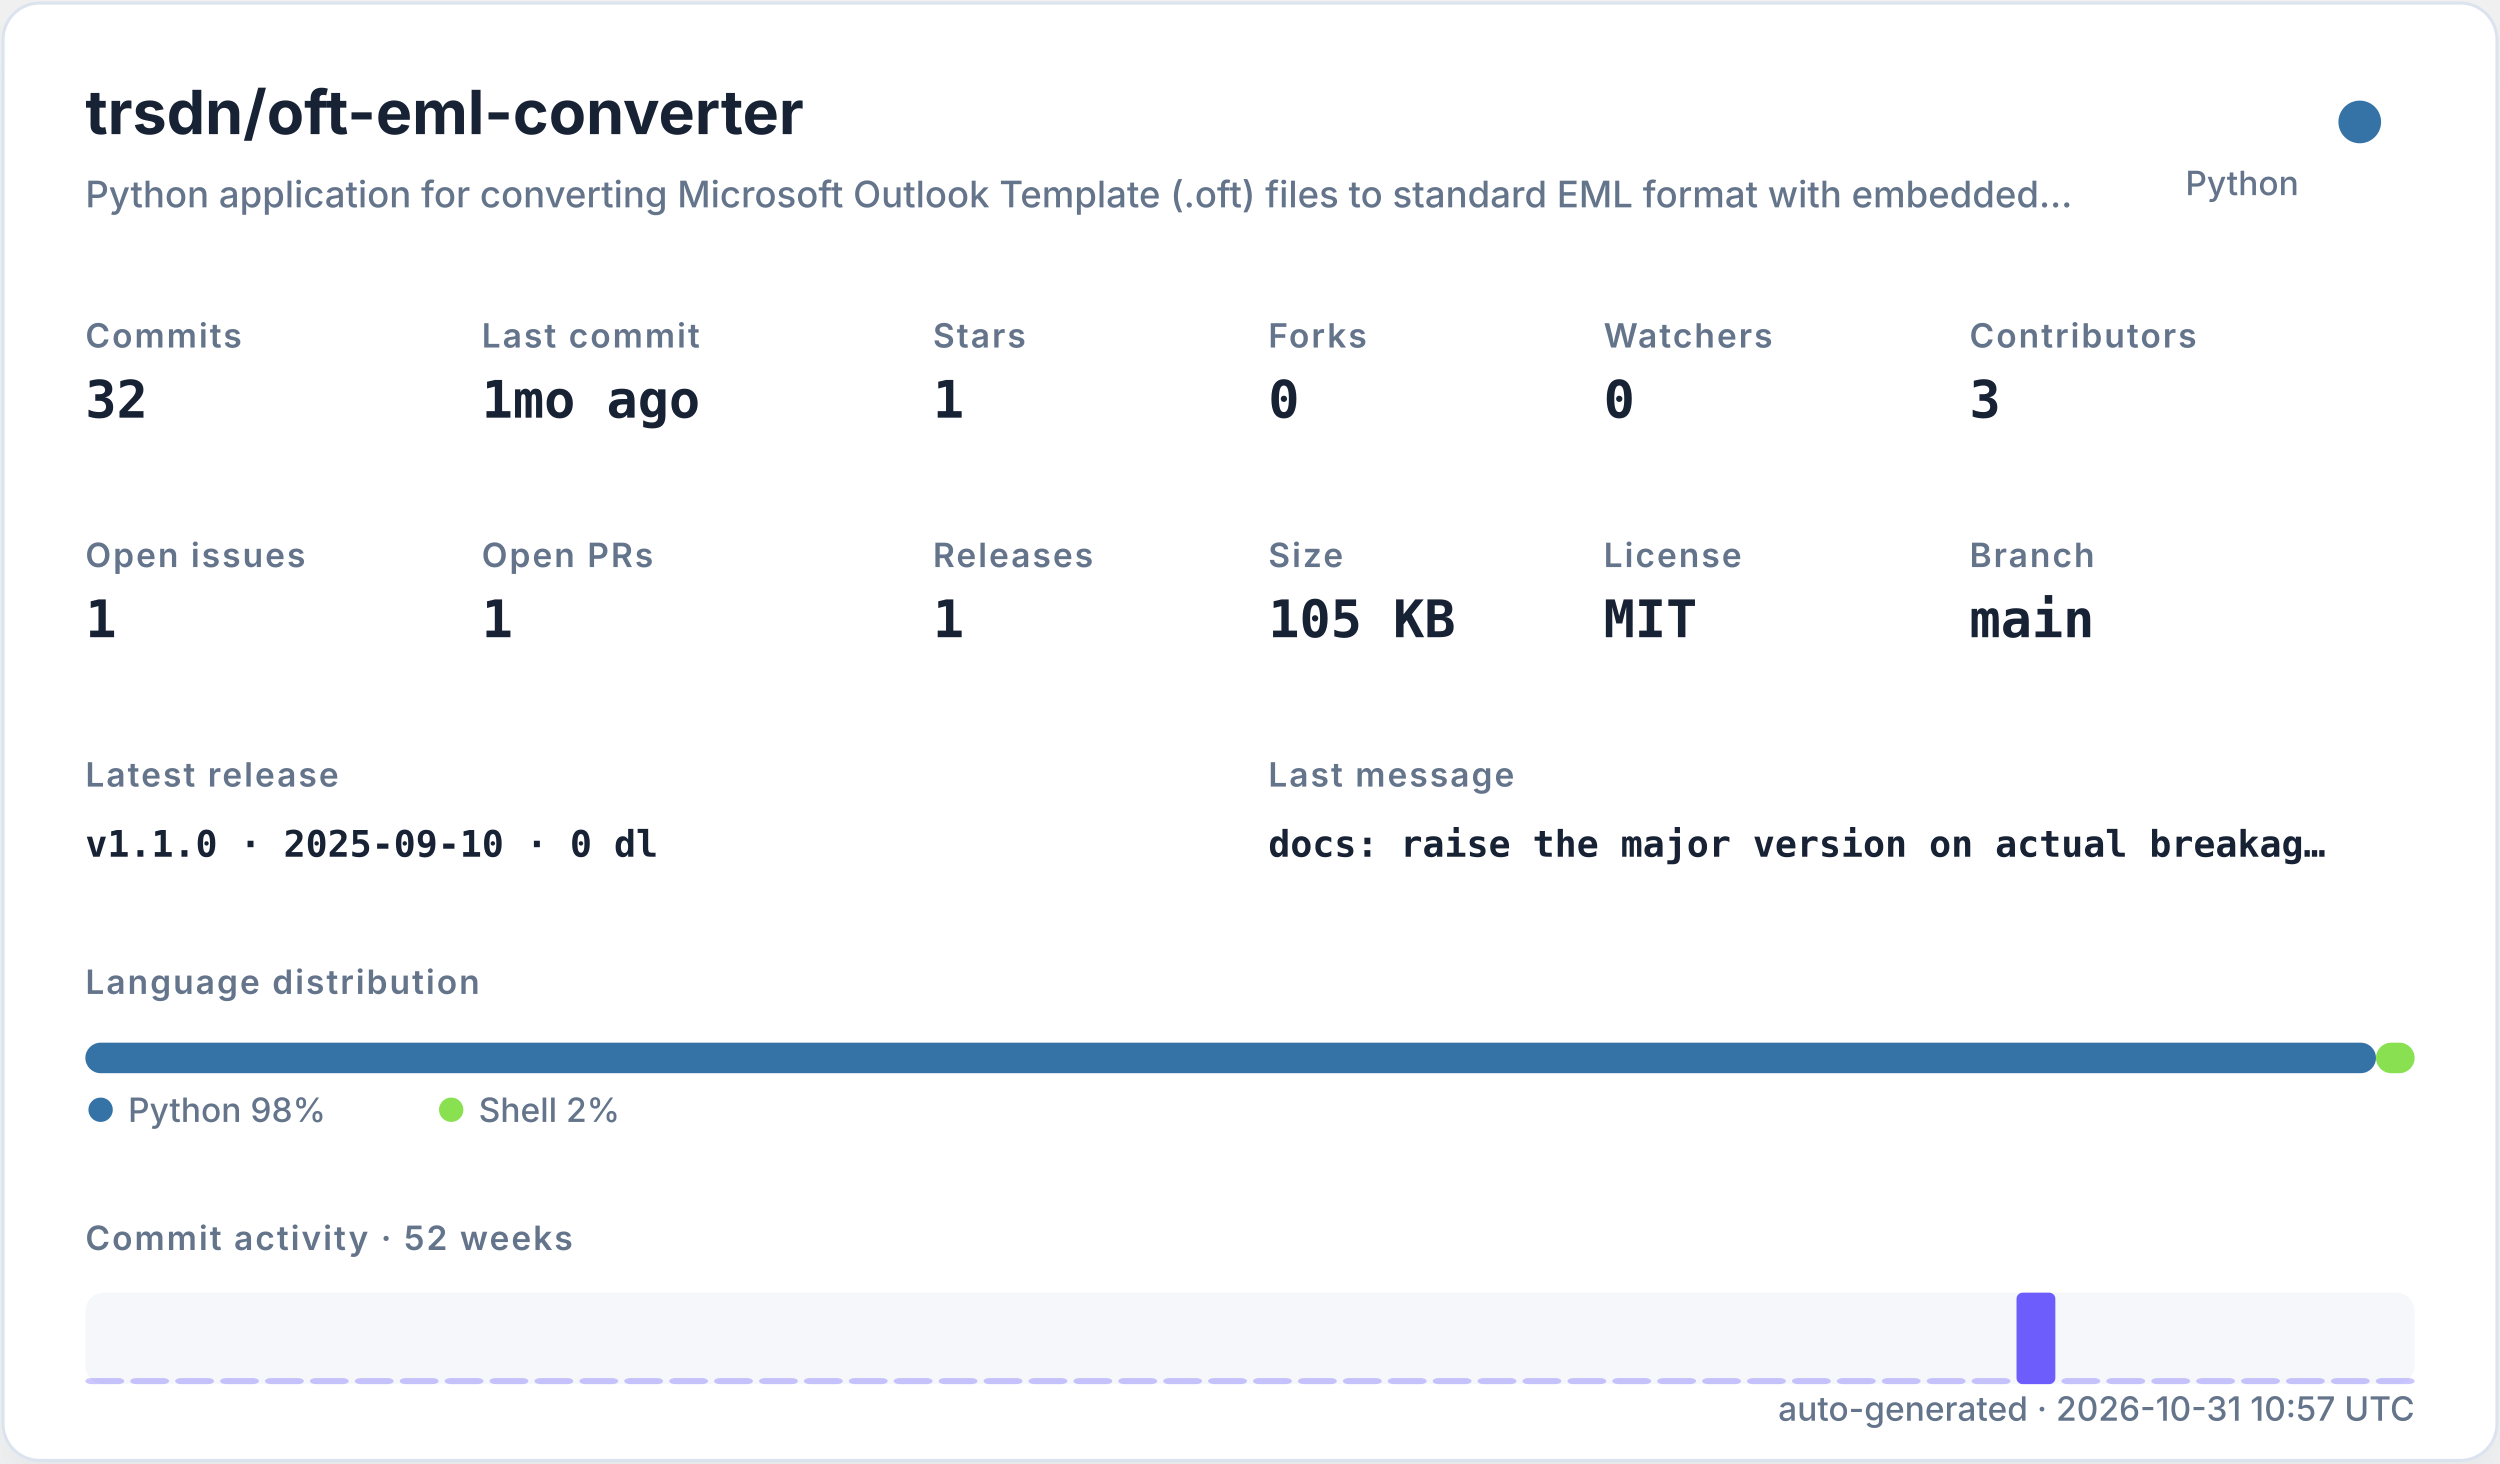
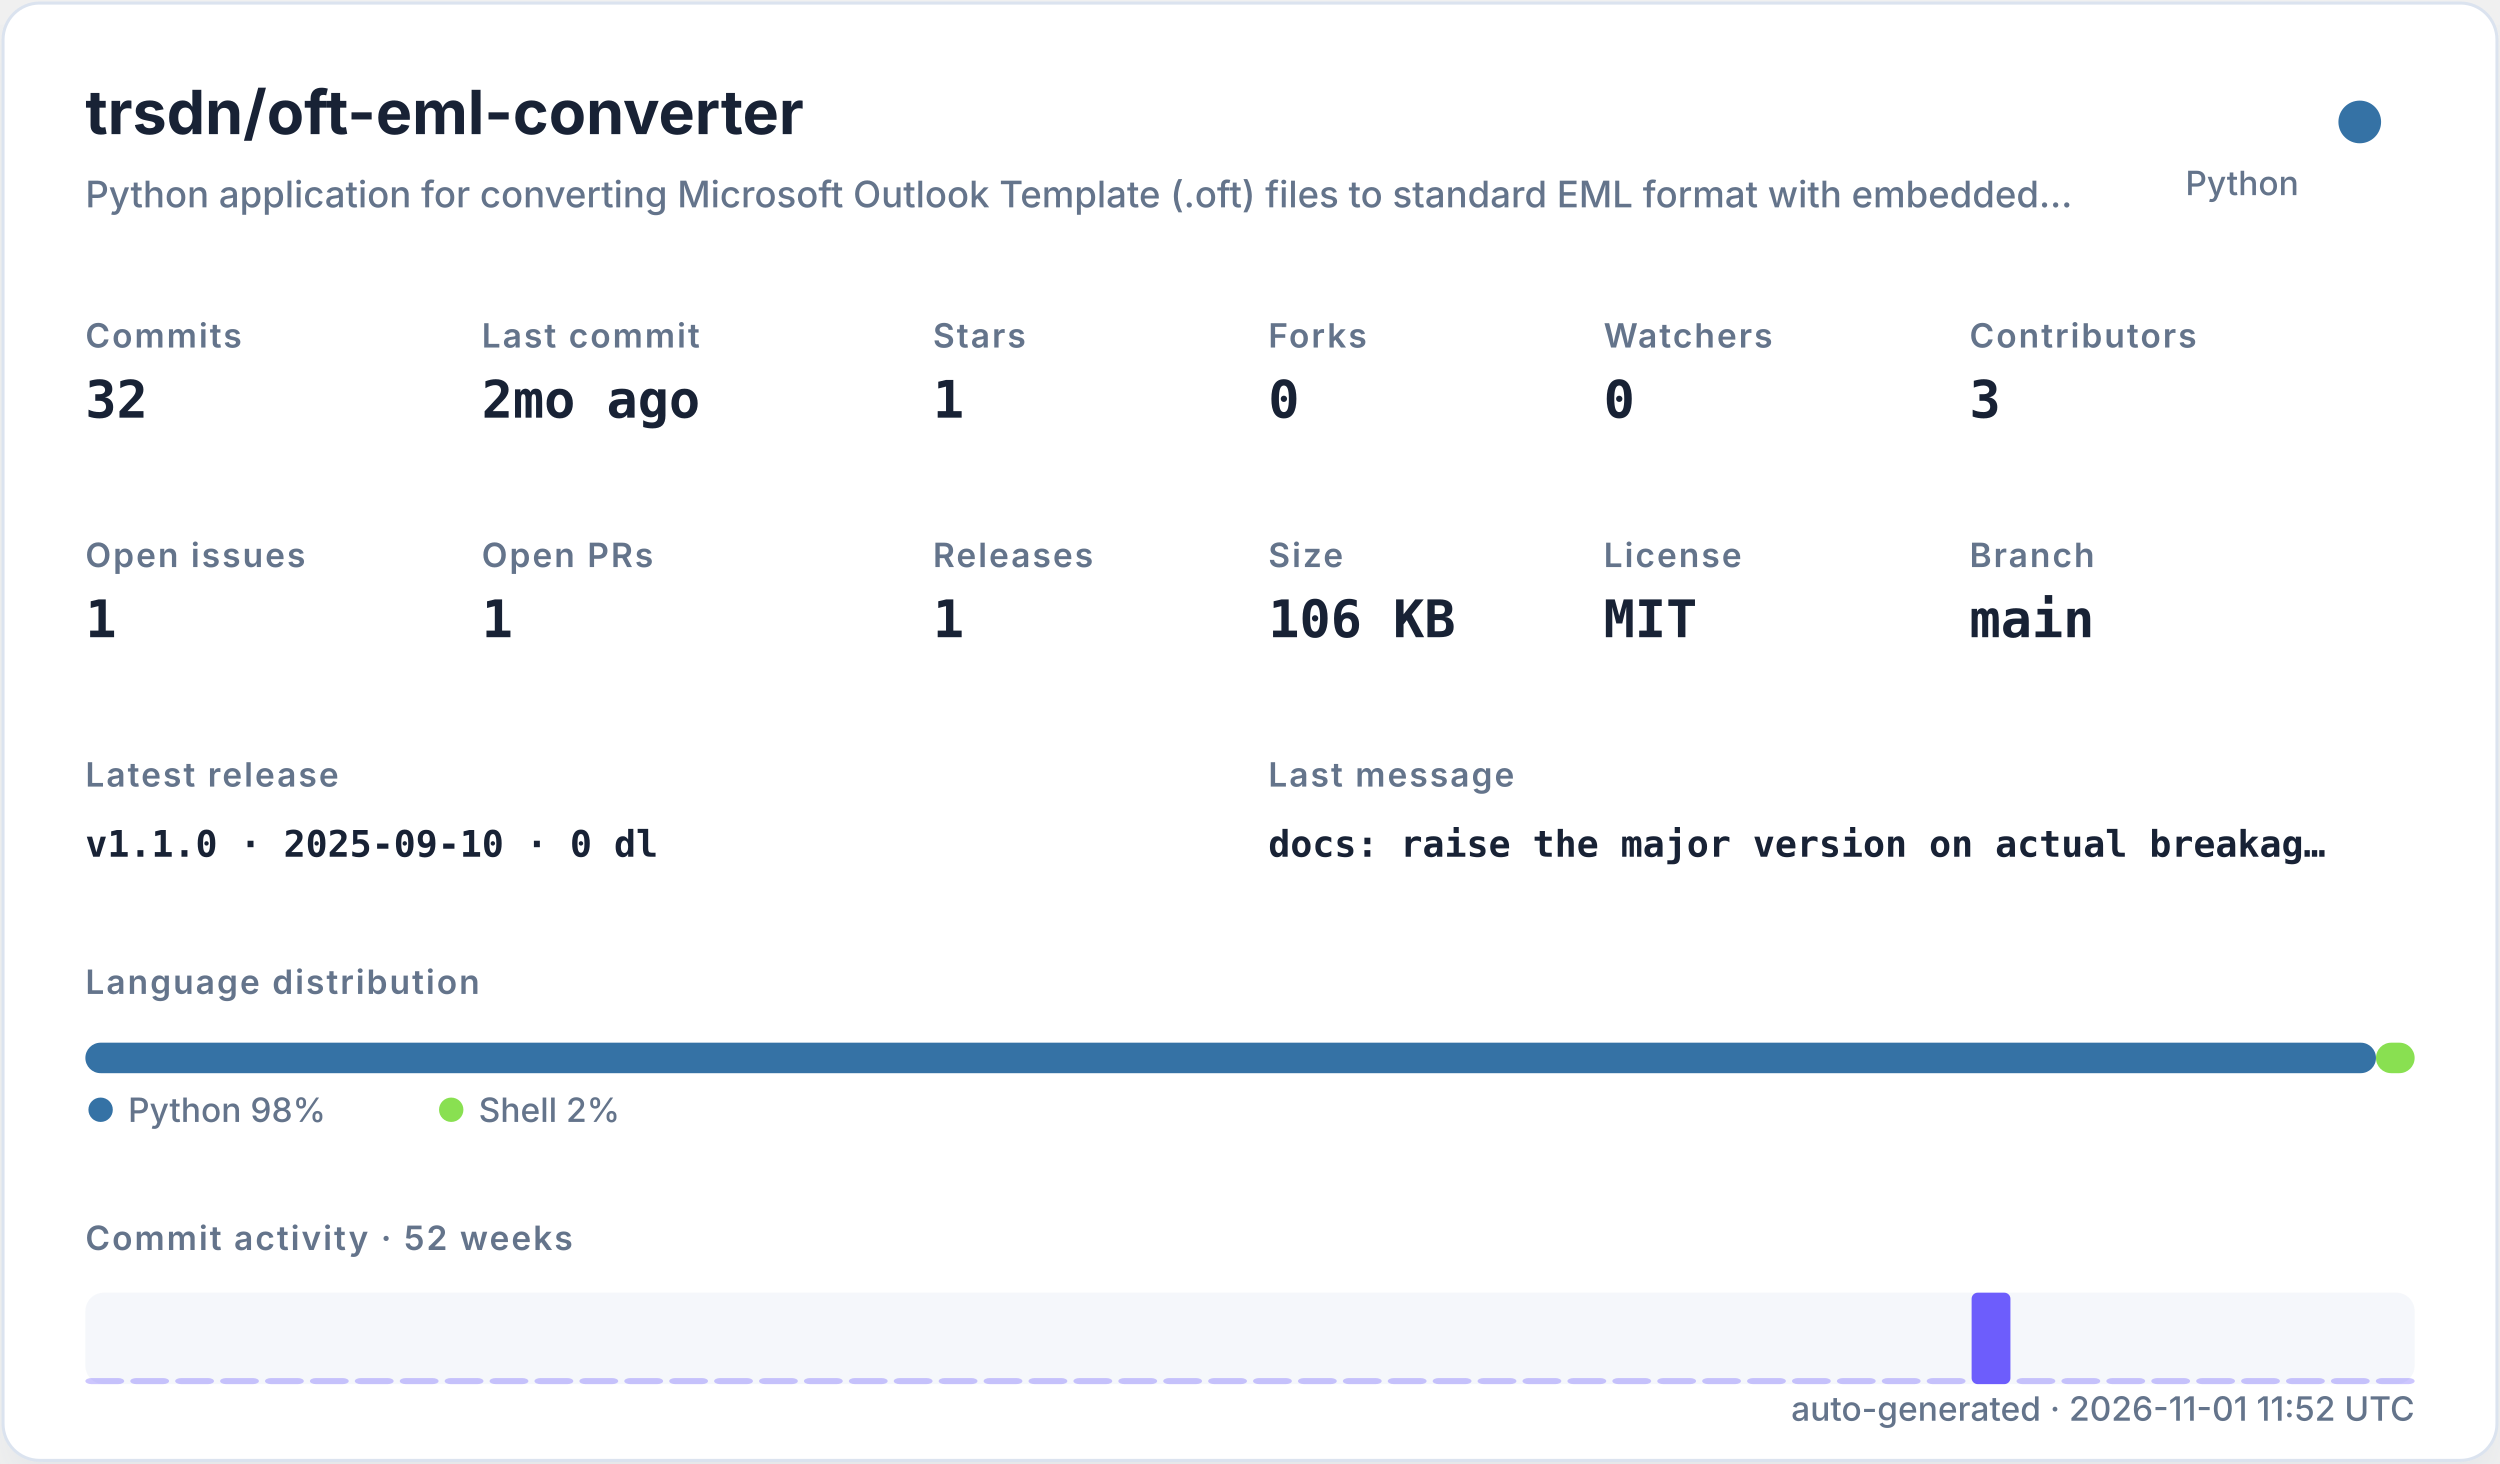
<svg xmlns="http://www.w3.org/2000/svg" width="820" height="480" viewBox="0 0 820 480" role="img">
  <defs>
    <filter id="shadow" x="-10%" y="-10%" width="120%" height="120%">
      <feDropShadow dx="0" dy="8" stdDeviation="10" flood-color="#94a3b8" flood-opacity="0.16" />
    </filter>
    <style>
    .title { font: 700 20px -apple-system,BlinkMacSystemFont,"Segoe UI",sans-serif; fill: #182235; }
    .subtitle { font: 500 12px -apple-system,BlinkMacSystemFont,"Segoe UI",sans-serif; fill: #64748b; }
    .label { font: 600 11px -apple-system,BlinkMacSystemFont,"Segoe UI",sans-serif; fill: #64748b; text-transform: uppercase; letter-spacing: .06em; }
    .value { font: 700 17px ui-monospace,SFMono-Regular,Menlo,monospace; fill: #182235; }
    .small { font: 500 11px -apple-system,BlinkMacSystemFont,"Segoe UI",sans-serif; fill: #64748b; }
    .tiny { font: 500 10px -apple-system,BlinkMacSystemFont,"Segoe UI",sans-serif; fill: #64748b; }
    .mono { font: 650 12px ui-monospace,SFMono-Regular,Menlo,monospace; fill: #182235; }
  </style>
  </defs>
  <rect x="1" y="1" width="818" height="478" rx="12" fill="#ffffff" stroke="#dbe3ef" filter="url(#shadow)" />
  <text x="28" y="44" class="title">trsdn/oft-eml-converter</text>
  <text x="28" y="68" class="subtitle">Python application for converting Microsoft Outlook Template (.oft) files to standard EML format with embedded…</text>
  <circle cx="774" cy="40" r="7" fill="#3572A5" />
  <text x="754" y="64" text-anchor="end" class="small">Python</text>
  <text x="28" y="114" class="label">Commits</text>
  <text x="28" y="137" class="value">32</text>
  <text x="158" y="114" class="label">Last commit</text>
-   <text x="158" y="137" class="value">1mo ago</text>
+   <text x="158" y="137" class="value">2mo ago</text>
  <text x="306" y="114" class="label">Stars</text>
  <text x="306" y="137" class="value">1</text>
  <text x="416" y="114" class="label">Forks</text>
  <text x="416" y="137" class="value">0</text>
  <text x="526" y="114" class="label">Watchers</text>
  <text x="526" y="137" class="value">0</text>
  <text x="646" y="114" class="label">Contributors</text>
  <text x="646" y="137" class="value">3</text>
  <text x="28" y="186" class="label">Open issues</text>
  <text x="28" y="209" class="value">1</text>
  <text x="158" y="186" class="label">Open PRs</text>
  <text x="158" y="209" class="value">1</text>
  <text x="306" y="186" class="label">Releases</text>
  <text x="306" y="209" class="value">1</text>
  <text x="416" y="186" class="label">Size</text>
-   <text x="416" y="209" class="value">105 KB</text>
+   <text x="416" y="209" class="value">106 KB</text>
  <text x="526" y="186" class="label">License</text>
  <text x="526" y="209" class="value">MIT</text>
  <text x="646" y="186" class="label">Branch</text>
  <text x="646" y="209" class="value">main</text>
  <text x="28" y="258" class="label">Latest release</text>
  <text x="28" y="281" class="mono">v1.1.0 · 2025-09-10 · 0 dl</text>
  <text x="416" y="258" class="label">Last message</text>
  <text x="416" y="281" class="mono">docs: raise the major version on actual breakag…</text>
  <text x="28" y="326" class="label">Language distribution</text>
  <rect x="28.00" y="342" width="751.32" height="10" rx="5" fill="#3572A5" />
  <rect x="779.32" y="342" width="12.68" height="10" rx="5" fill="#89e051" />
  <circle cx="33" cy="364" r="4" fill="#3572A5" />
  <text x="42" y="368" class="small">Python 98%</text>
  <circle cx="148" cy="364" r="4" fill="#89e051" />
  <text x="157" y="368" class="small">Shell 2%</text>
  <text x="28" y="410" class="label">Commit activity · 52 weeks</text>
  <rect x="28" y="424" width="764" height="30" rx="6" fill="#e8edf5" opacity=".42" />
  <rect x="28.00" y="452.00" width="12.73" height="2.00" rx="2" fill="#6d5dfc" opacity="0.35" />
  <rect x="42.73" y="452.00" width="12.73" height="2.00" rx="2" fill="#6d5dfc" opacity="0.35" />
  <rect x="57.46" y="452.00" width="12.73" height="2.00" rx="2" fill="#6d5dfc" opacity="0.35" />
  <rect x="72.19" y="452.00" width="12.73" height="2.00" rx="2" fill="#6d5dfc" opacity="0.35" />
  <rect x="86.92" y="452.00" width="12.73" height="2.00" rx="2" fill="#6d5dfc" opacity="0.35" />
  <rect x="101.65" y="452.00" width="12.73" height="2.00" rx="2" fill="#6d5dfc" opacity="0.35" />
  <rect x="116.38" y="452.00" width="12.73" height="2.00" rx="2" fill="#6d5dfc" opacity="0.35" />
  <rect x="131.12" y="452.00" width="12.73" height="2.00" rx="2" fill="#6d5dfc" opacity="0.35" />
  <rect x="145.85" y="452.00" width="12.73" height="2.00" rx="2" fill="#6d5dfc" opacity="0.35" />
  <rect x="160.58" y="452.00" width="12.73" height="2.00" rx="2" fill="#6d5dfc" opacity="0.35" />
  <rect x="175.31" y="452.00" width="12.73" height="2.00" rx="2" fill="#6d5dfc" opacity="0.35" />
  <rect x="190.04" y="452.00" width="12.73" height="2.00" rx="2" fill="#6d5dfc" opacity="0.35" />
  <rect x="204.77" y="452.00" width="12.73" height="2.00" rx="2" fill="#6d5dfc" opacity="0.35" />
  <rect x="219.50" y="452.00" width="12.73" height="2.00" rx="2" fill="#6d5dfc" opacity="0.35" />
  <rect x="234.23" y="452.00" width="12.73" height="2.00" rx="2" fill="#6d5dfc" opacity="0.35" />
  <rect x="248.96" y="452.00" width="12.73" height="2.00" rx="2" fill="#6d5dfc" opacity="0.35" />
  <rect x="263.69" y="452.00" width="12.73" height="2.00" rx="2" fill="#6d5dfc" opacity="0.35" />
  <rect x="278.42" y="452.00" width="12.73" height="2.00" rx="2" fill="#6d5dfc" opacity="0.35" />
  <rect x="293.15" y="452.00" width="12.73" height="2.00" rx="2" fill="#6d5dfc" opacity="0.35" />
  <rect x="307.88" y="452.00" width="12.73" height="2.00" rx="2" fill="#6d5dfc" opacity="0.35" />
  <rect x="322.62" y="452.00" width="12.73" height="2.00" rx="2" fill="#6d5dfc" opacity="0.35" />
  <rect x="337.35" y="452.00" width="12.73" height="2.00" rx="2" fill="#6d5dfc" opacity="0.35" />
  <rect x="352.08" y="452.00" width="12.73" height="2.00" rx="2" fill="#6d5dfc" opacity="0.35" />
  <rect x="366.81" y="452.00" width="12.73" height="2.00" rx="2" fill="#6d5dfc" opacity="0.35" />
  <rect x="381.54" y="452.00" width="12.73" height="2.00" rx="2" fill="#6d5dfc" opacity="0.35" />
  <rect x="396.27" y="452.00" width="12.73" height="2.00" rx="2" fill="#6d5dfc" opacity="0.35" />
  <rect x="411.00" y="452.00" width="12.73" height="2.00" rx="2" fill="#6d5dfc" opacity="0.35" />
  <rect x="425.73" y="452.00" width="12.73" height="2.00" rx="2" fill="#6d5dfc" opacity="0.35" />
  <rect x="440.46" y="452.00" width="12.73" height="2.00" rx="2" fill="#6d5dfc" opacity="0.35" />
  <rect x="455.19" y="452.00" width="12.73" height="2.00" rx="2" fill="#6d5dfc" opacity="0.35" />
  <rect x="469.92" y="452.00" width="12.73" height="2.00" rx="2" fill="#6d5dfc" opacity="0.35" />
  <rect x="484.65" y="452.00" width="12.73" height="2.00" rx="2" fill="#6d5dfc" opacity="0.35" />
  <rect x="499.38" y="452.00" width="12.73" height="2.00" rx="2" fill="#6d5dfc" opacity="0.35" />
  <rect x="514.12" y="452.00" width="12.73" height="2.00" rx="2" fill="#6d5dfc" opacity="0.35" />
  <rect x="528.85" y="452.00" width="12.73" height="2.00" rx="2" fill="#6d5dfc" opacity="0.35" />
  <rect x="543.58" y="452.00" width="12.73" height="2.00" rx="2" fill="#6d5dfc" opacity="0.35" />
  <rect x="558.31" y="452.00" width="12.73" height="2.00" rx="2" fill="#6d5dfc" opacity="0.35" />
  <rect x="573.04" y="452.00" width="12.73" height="2.00" rx="2" fill="#6d5dfc" opacity="0.35" />
  <rect x="587.77" y="452.00" width="12.73" height="2.00" rx="2" fill="#6d5dfc" opacity="0.35" />
  <rect x="602.50" y="452.00" width="12.73" height="2.00" rx="2" fill="#6d5dfc" opacity="0.35" />
  <rect x="617.23" y="452.00" width="12.73" height="2.00" rx="2" fill="#6d5dfc" opacity="0.35" />
  <rect x="631.96" y="452.00" width="12.73" height="2.00" rx="2" fill="#6d5dfc" opacity="0.35" />
-   <rect x="646.69" y="452.00" width="12.73" height="2.00" rx="2" fill="#6d5dfc" opacity="0.35" />
-   <rect x="661.42" y="424.00" width="12.73" height="30.00" rx="2" fill="#6d5dfc" opacity="1.00" />
+   <rect x="646.69" y="424.00" width="12.73" height="30.00" rx="2" fill="#6d5dfc" opacity="1.00" />
+   <rect x="661.42" y="452.00" width="12.73" height="2.00" rx="2" fill="#6d5dfc" opacity="0.35" />
  <rect x="676.15" y="452.00" width="12.73" height="2.00" rx="2" fill="#6d5dfc" opacity="0.35" />
  <rect x="690.88" y="452.00" width="12.73" height="2.00" rx="2" fill="#6d5dfc" opacity="0.35" />
  <rect x="705.62" y="452.00" width="12.73" height="2.00" rx="2" fill="#6d5dfc" opacity="0.35" />
  <rect x="720.35" y="452.00" width="12.73" height="2.00" rx="2" fill="#6d5dfc" opacity="0.35" />
  <rect x="735.08" y="452.00" width="12.73" height="2.00" rx="2" fill="#6d5dfc" opacity="0.35" />
  <rect x="749.81" y="452.00" width="12.73" height="2.00" rx="2" fill="#6d5dfc" opacity="0.35" />
  <rect x="764.54" y="452.00" width="12.73" height="2.00" rx="2" fill="#6d5dfc" opacity="0.35" />
  <rect x="779.27" y="452.00" width="12.73" height="2.00" rx="2" fill="#6d5dfc" opacity="0.35" />
-   <text x="792" y="466" text-anchor="end" class="small">auto-generated · 2026-10-31 10:57 UTC</text>
+   <text x="792" y="466" text-anchor="end" class="small">auto-generated · 2026-11-01 11:52 UTC</text>
</svg>
